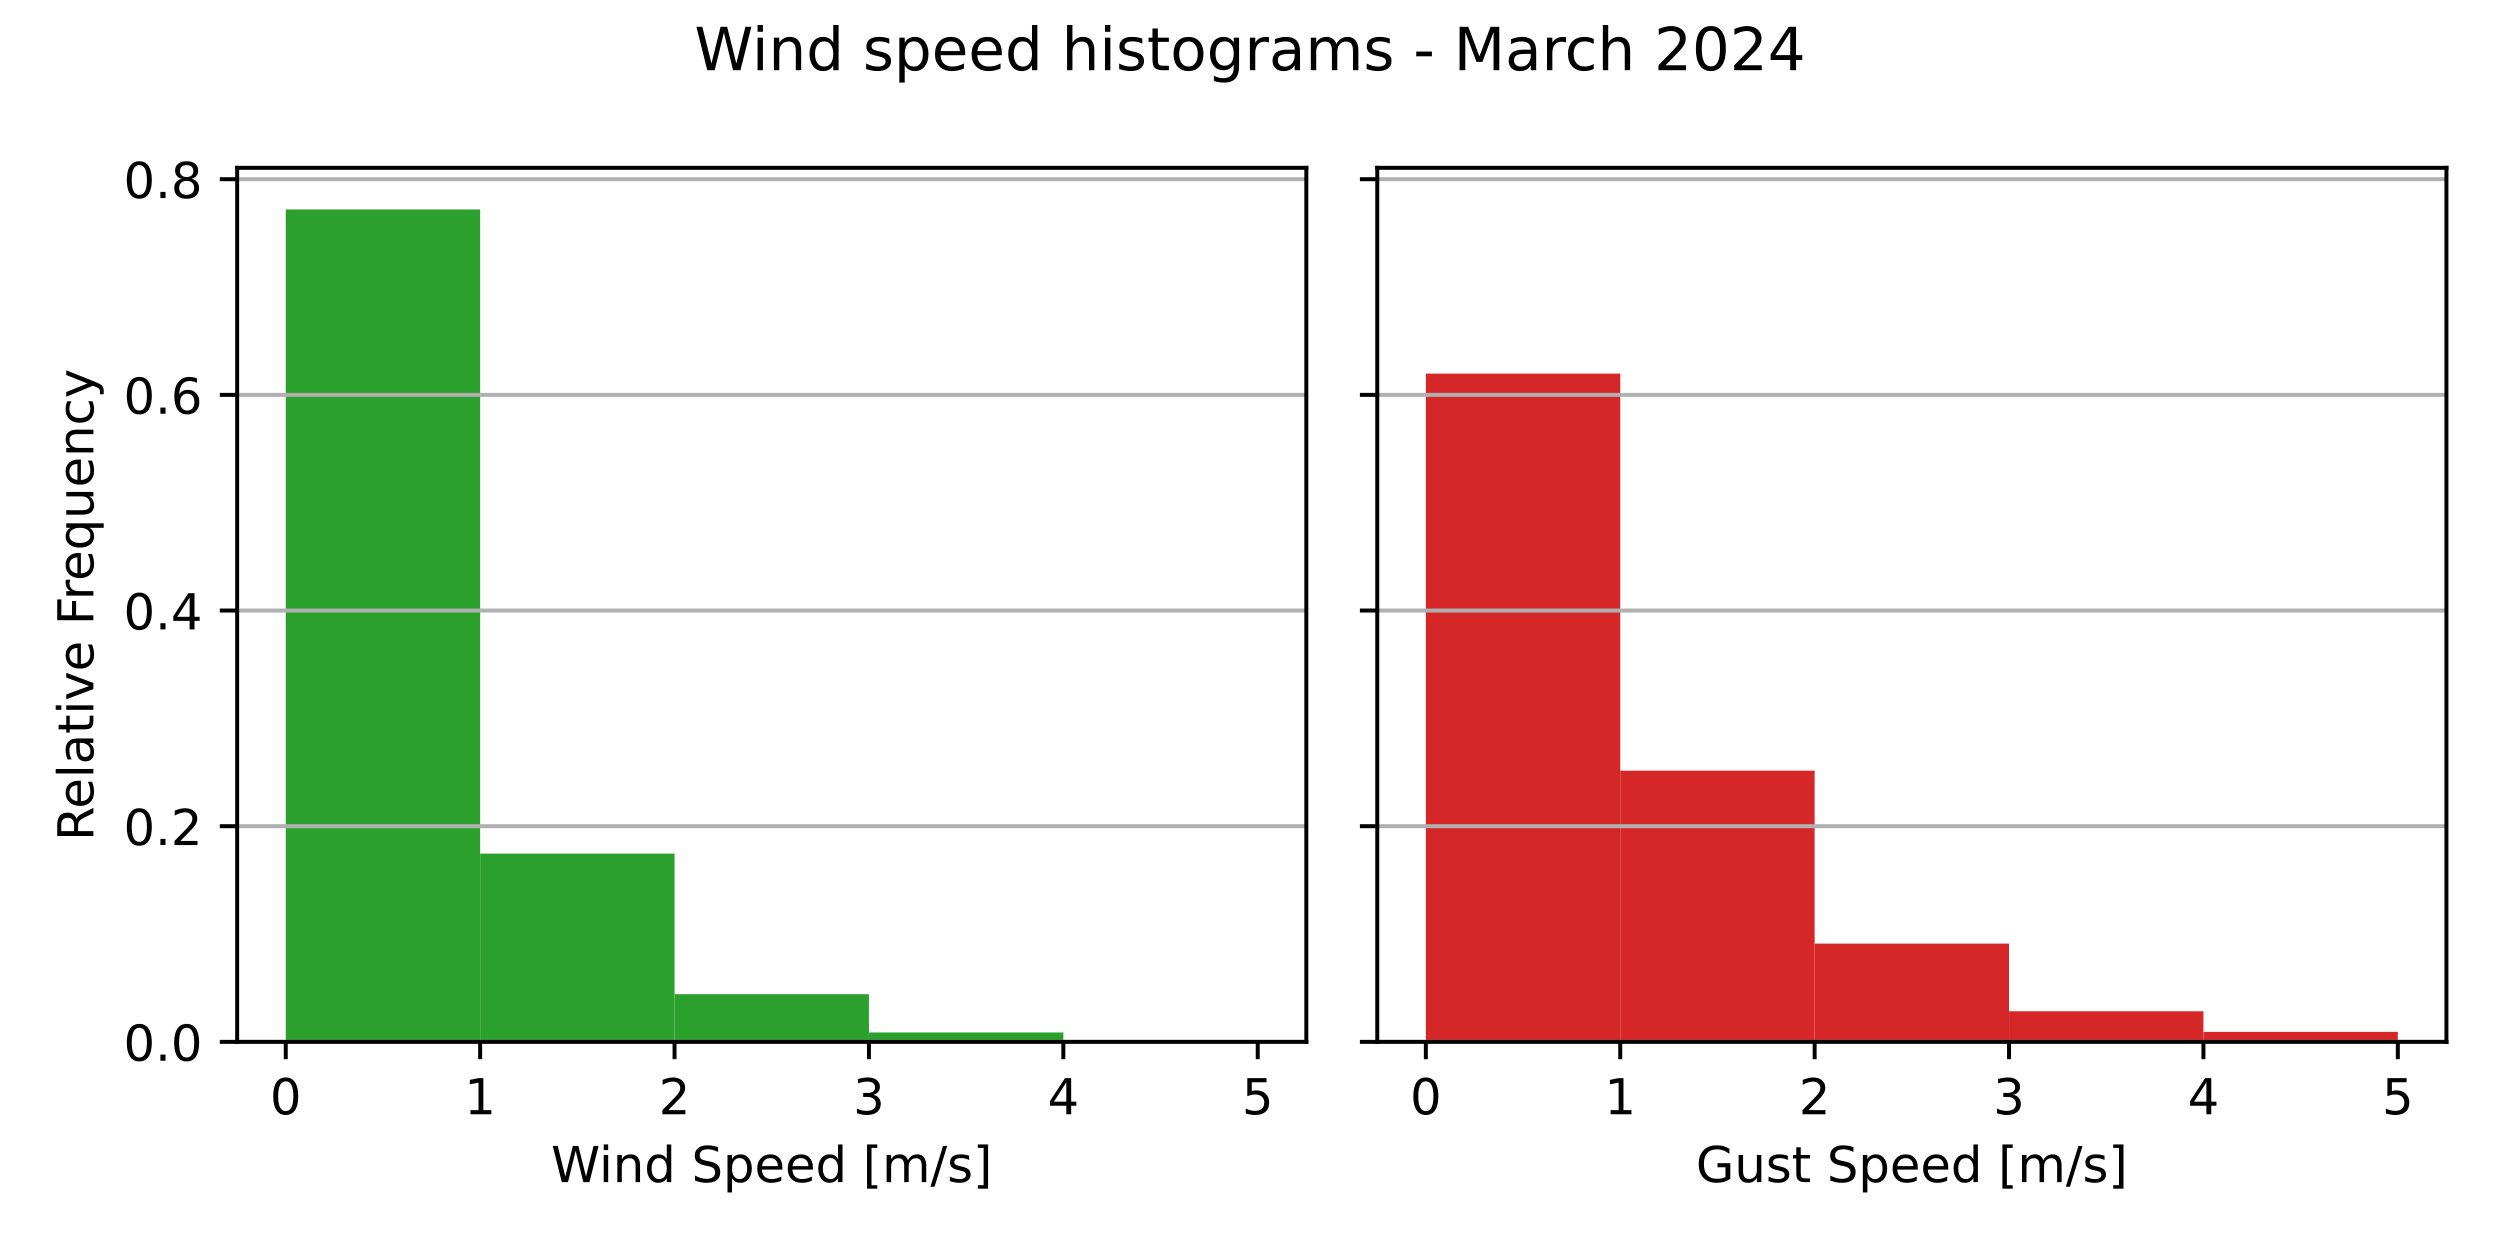
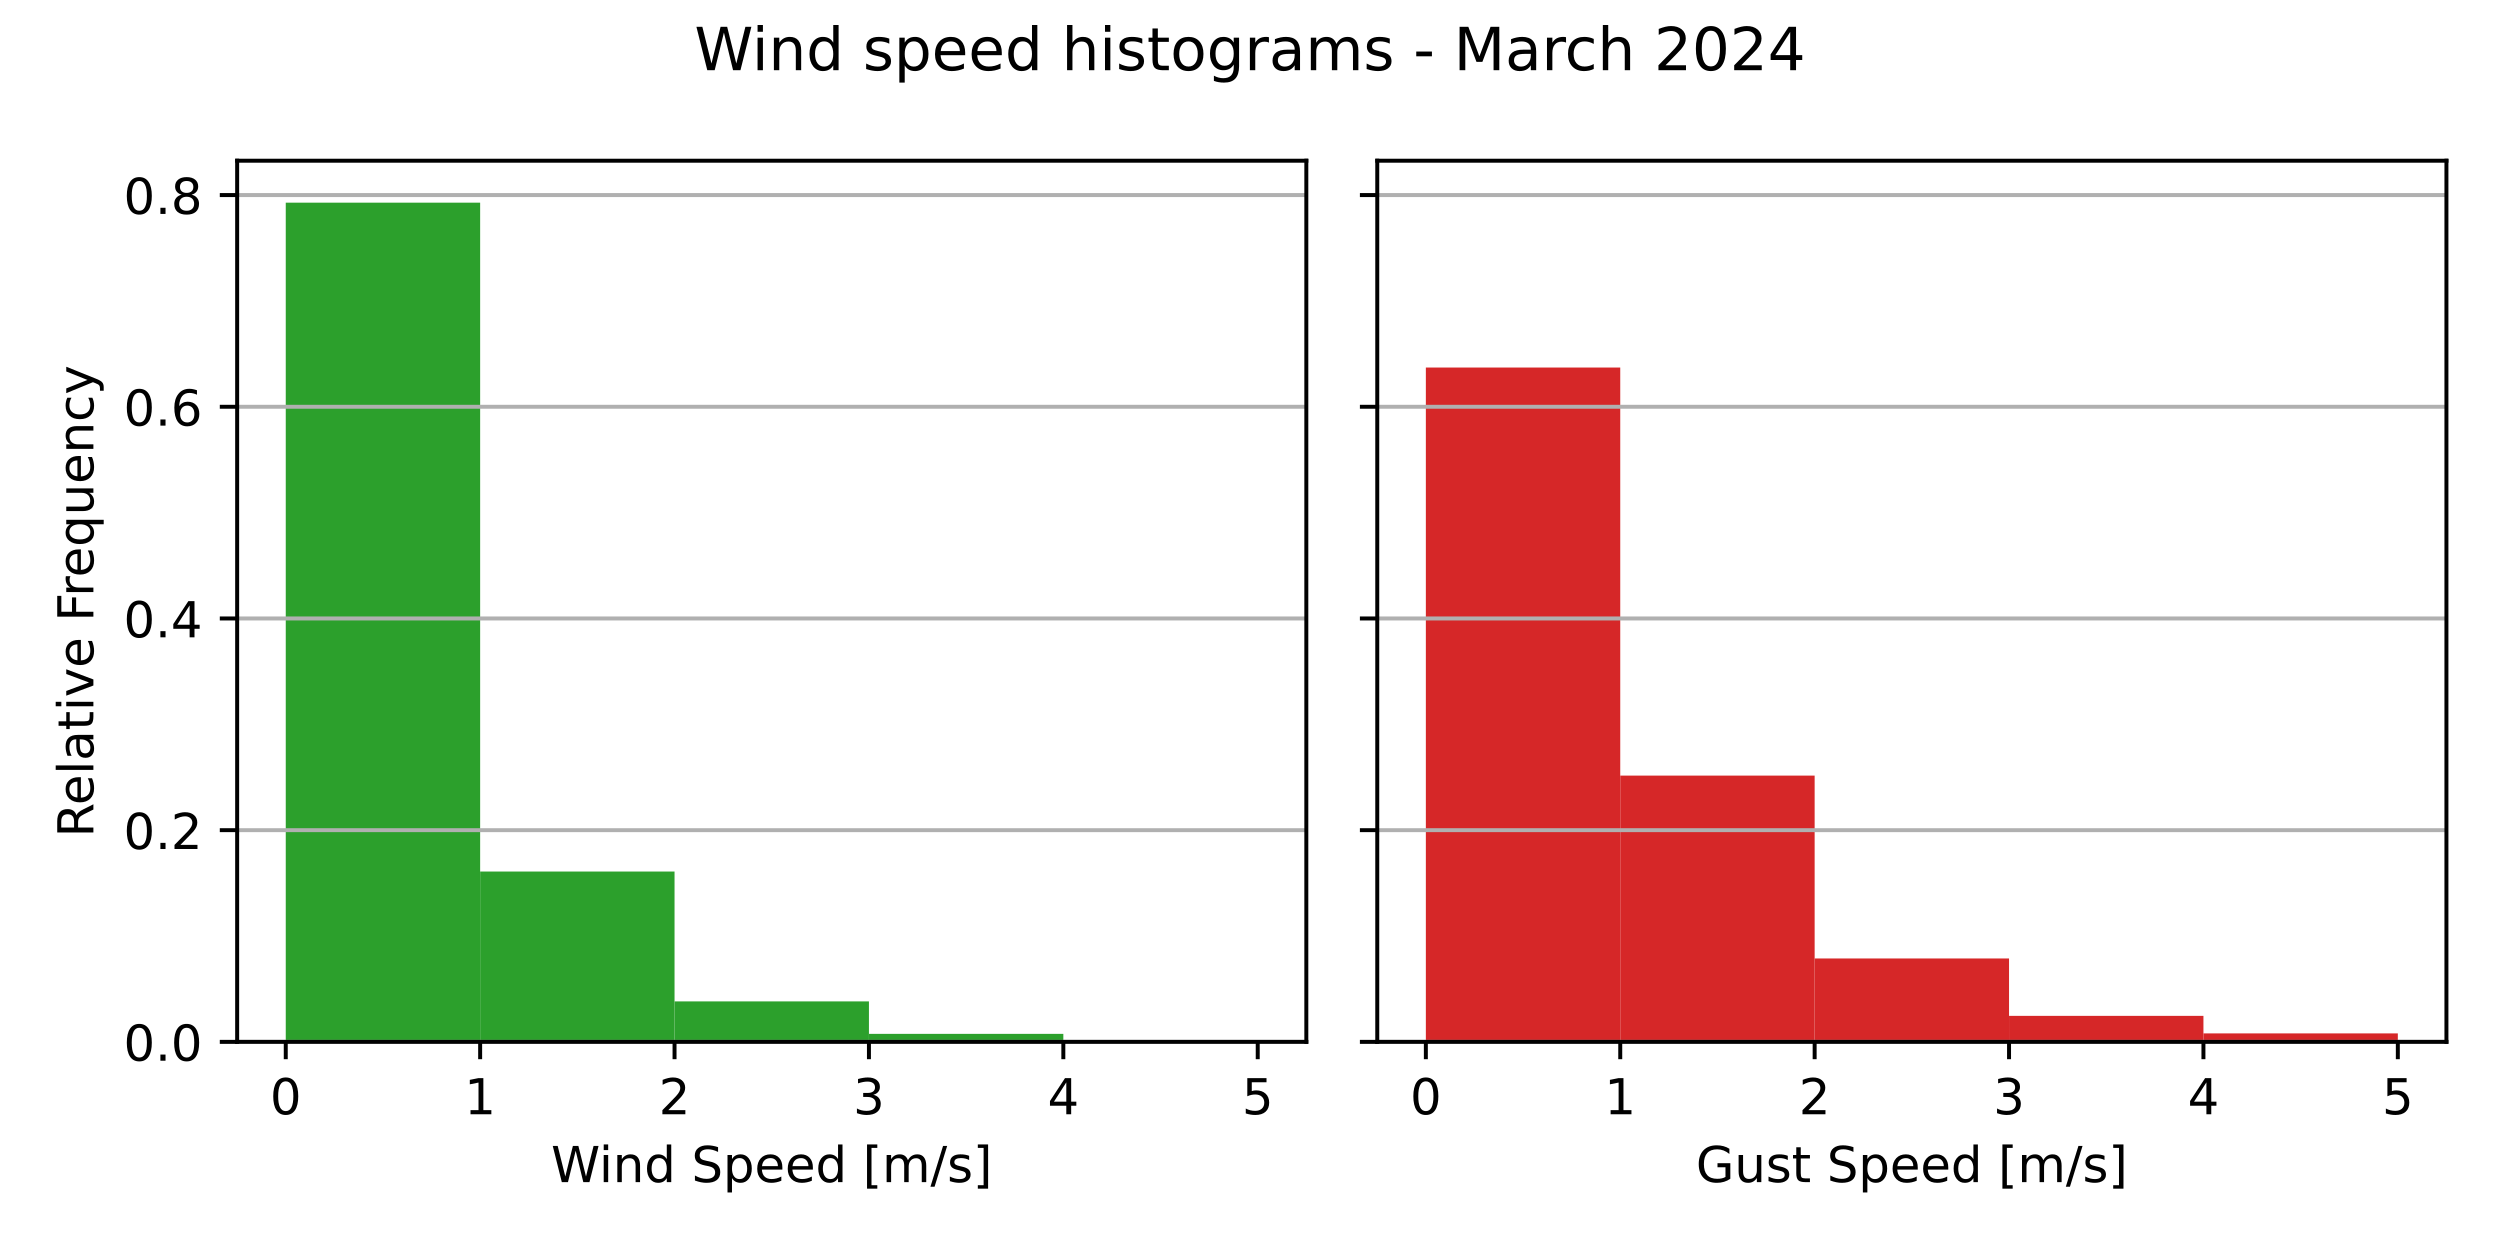
<svg xmlns="http://www.w3.org/2000/svg" xmlns:xlink="http://www.w3.org/1999/xlink" width="504pt" height="252pt" viewBox="0 0 504 252" version="1.1">
  <defs>
    <style type="text/css">*{stroke-linejoin: round; stroke-linecap: butt}</style>
  </defs>
  <g id="figure_1">
    <g id="patch_1">
      <path d="M 0 252  L 504 252  L 504 0  L 0 0  z " style="fill: #ffffff" />
    </g>
    <g id="axes_1">
      <g id="patch_2">
-         <path d="M 47.81 210.04  L 263.355 210.04  L 263.355 33.833  L 47.81 33.833  z " style="fill: #ffffff" />
+         <path d="M 47.81 210.04  L 263.355 210.04  L 263.355 32.4  L 47.81 32.4  z " style="fill: #ffffff" />
      </g>
      <g id="patch_3">
-         <path d="M 57.608 210.04  L 96.797 210.04  L 96.797 42.224  L 57.608 42.224  z " clip-path="url(#p9b25c48c52)" style="fill: #2ca02c" />
+         <path d="M 57.608 210.04  L 96.797 210.04  L 96.797 40.859  L 57.608 40.859  z " clip-path="url(#p15cf11d6fd)" style="fill: #2ca02c" />
      </g>
      <g id="patch_4">
-         <path d="M 96.797 210.04  L 135.988 210.04  L 135.988 172.089  L 96.797 172.089  z " clip-path="url(#p9b25c48c52)" style="fill: #2ca02c" />
+         <path d="M 96.797 210.04  L 135.988 210.04  L 135.988 175.7  L 96.797 175.7  z " clip-path="url(#p15cf11d6fd)" style="fill: #2ca02c" />
      </g>
      <g id="patch_5">
-         <path d="M 135.988 210.04  L 175.178 210.04  L 175.178 200.434  L 135.988 200.434  z " clip-path="url(#p9b25c48c52)" style="fill: #2ca02c" />
+         <path d="M 135.988 210.04  L 175.178 210.04  L 175.178 201.883  L 135.988 201.883  z " clip-path="url(#p15cf11d6fd)" style="fill: #2ca02c" />
      </g>
      <g id="patch_6">
-         <path d="M 175.178 210.04  L 214.368 210.04  L 214.368 208.142  L 175.178 208.142  z " clip-path="url(#p9b25c48c52)" style="fill: #2ca02c" />
+         <path d="M 175.178 210.04  L 214.368 210.04  L 214.368 208.429  L 175.178 208.429  z " clip-path="url(#p15cf11d6fd)" style="fill: #2ca02c" />
      </g>
      <g id="patch_7">
-         <path d="M 214.368 210.04  L 253.558 210.04  L 253.558 209.921  L 214.368 209.921  z " clip-path="url(#p9b25c48c52)" style="fill: #2ca02c" />
+         <path d="M 214.368 210.04  L 253.558 210.04  L 253.558 209.939  L 214.368 209.939  z " clip-path="url(#p15cf11d6fd)" style="fill: #2ca02c" />
      </g>
      <g id="matplotlib.axis_1">
        <g id="xtick_1">
          <g id="line2d_1">
            <defs>
-               <path id="mde0e1aedd9" d="M 0 0  L 0 3.5  " style="stroke: #000000; stroke-width: 0.8" />
+               <path id="m57343bb9f1" d="M 0 0  L 0 3.5  " style="stroke: #000000; stroke-width: 0.8" />
            </defs>
            <g>
-               <use xlink:href="#mde0e1aedd9" x="57.608" y="210.04" style="stroke: #000000; stroke-width: 0.8" />
+               <use xlink:href="#m57343bb9f1" x="57.608" y="210.04" style="stroke: #000000; stroke-width: 0.8" />
            </g>
          </g>
          <g id="text_1">
            <g transform="translate(54.42625 224.6384) scale(0.1 -0.1)">
              <defs>
                <path id="DejaVuSans-30" d="M 2034 4250  Q 1547 4250 1301 3770  Q 1056 3291 1056 2328  Q 1056 1369 1301 889  Q 1547 409 2034 409  Q 2525 409 2770 889  Q 3016 1369 3016 2328  Q 3016 3291 2770 3770  Q 2525 4250 2034 4250  z M 2034 4750  Q 2819 4750 3233 4129  Q 3647 3509 3647 2328  Q 3647 1150 3233 529  Q 2819 -91 2034 -91  Q 1250 -91 836 529  Q 422 1150 422 2328  Q 422 3509 836 4129  Q 1250 4750 2034 4750  z " transform="scale(0.015625)" />
              </defs>
              <use xlink:href="#DejaVuSans-30" />
            </g>
          </g>
        </g>
        <g id="xtick_2">
          <g id="line2d_2">
            <g>
-               <use xlink:href="#mde0e1aedd9" x="96.797" y="210.04" style="stroke: #000000; stroke-width: 0.8" />
+               <use xlink:href="#m57343bb9f1" x="96.797" y="210.04" style="stroke: #000000; stroke-width: 0.8" />
            </g>
          </g>
          <g id="text_2">
            <g transform="translate(93.61625 224.6384) scale(0.1 -0.1)">
              <defs>
                <path id="DejaVuSans-31" d="M 794 531  L 1825 531  L 1825 4091  L 703 3866  L 703 4441  L 1819 4666  L 2450 4666  L 2450 531  L 3481 531  L 3481 0  L 794 0  L 794 531  z " transform="scale(0.015625)" />
              </defs>
              <use xlink:href="#DejaVuSans-31" />
            </g>
          </g>
        </g>
        <g id="xtick_3">
          <g id="line2d_3">
            <g>
-               <use xlink:href="#mde0e1aedd9" x="135.988" y="210.04" style="stroke: #000000; stroke-width: 0.8" />
+               <use xlink:href="#m57343bb9f1" x="135.988" y="210.04" style="stroke: #000000; stroke-width: 0.8" />
            </g>
          </g>
          <g id="text_3">
            <g transform="translate(132.8063 224.6384) scale(0.1 -0.1)">
              <defs>
                <path id="DejaVuSans-32" d="M 1228 531  L 3431 531  L 3431 0  L 469 0  L 469 531  Q 828 903 1448 1529  Q 2069 2156 2228 2338  Q 2531 2678 2651 2914  Q 2772 3150 2772 3378  Q 2772 3750 2511 3984  Q 2250 4219 1831 4219  Q 1534 4219 1204 4116  Q 875 4013 500 3803  L 500 4441  Q 881 4594 1212 4672  Q 1544 4750 1819 4750  Q 2544 4750 2975 4387  Q 3406 4025 3406 3419  Q 3406 3131 3298 2873  Q 3191 2616 2906 2266  Q 2828 2175 2409 1742  Q 1991 1309 1228 531  z " transform="scale(0.015625)" />
              </defs>
              <use xlink:href="#DejaVuSans-32" />
            </g>
          </g>
        </g>
        <g id="xtick_4">
          <g id="line2d_4">
            <g>
-               <use xlink:href="#mde0e1aedd9" x="175.178" y="210.04" style="stroke: #000000; stroke-width: 0.8" />
+               <use xlink:href="#m57343bb9f1" x="175.178" y="210.04" style="stroke: #000000; stroke-width: 0.8" />
            </g>
          </g>
          <g id="text_4">
            <g transform="translate(171.9963 224.6384) scale(0.1 -0.1)">
              <defs>
                <path id="DejaVuSans-33" d="M 2597 2516  Q 3050 2419 3304 2112  Q 3559 1806 3559 1356  Q 3559 666 3084 287  Q 2609 -91 1734 -91  Q 1441 -91 1130 -33  Q 819 25 488 141  L 488 750  Q 750 597 1062 519  Q 1375 441 1716 441  Q 2309 441 2620 675  Q 2931 909 2931 1356  Q 2931 1769 2642 2001  Q 2353 2234 1838 2234  L 1294 2234  L 1294 2753  L 1863 2753  Q 2328 2753 2575 2939  Q 2822 3125 2822 3475  Q 2822 3834 2567 4026  Q 2313 4219 1838 4219  Q 1578 4219 1281 4162  Q 984 4106 628 3988  L 628 4550  Q 988 4650 1302 4700  Q 1616 4750 1894 4750  Q 2613 4750 3031 4423  Q 3450 4097 3450 3541  Q 3450 3153 3228 2886  Q 3006 2619 2597 2516  z " transform="scale(0.015625)" />
              </defs>
              <use xlink:href="#DejaVuSans-33" />
            </g>
          </g>
        </g>
        <g id="xtick_5">
          <g id="line2d_5">
            <g>
-               <use xlink:href="#mde0e1aedd9" x="214.368" y="210.04" style="stroke: #000000; stroke-width: 0.8" />
+               <use xlink:href="#m57343bb9f1" x="214.368" y="210.04" style="stroke: #000000; stroke-width: 0.8" />
            </g>
          </g>
          <g id="text_5">
            <g transform="translate(211.1863 224.6384) scale(0.1 -0.1)">
              <defs>
                <path id="DejaVuSans-34" d="M 2419 4116  L 825 1625  L 2419 1625  L 2419 4116  z M 2253 4666  L 3047 4666  L 3047 1625  L 3713 1625  L 3713 1100  L 3047 1100  L 3047 0  L 2419 0  L 2419 1100  L 313 1100  L 313 1709  L 2253 4666  z " transform="scale(0.015625)" />
              </defs>
              <use xlink:href="#DejaVuSans-34" />
            </g>
          </g>
        </g>
        <g id="xtick_6">
          <g id="line2d_6">
            <g>
-               <use xlink:href="#mde0e1aedd9" x="253.558" y="210.04" style="stroke: #000000; stroke-width: 0.8" />
+               <use xlink:href="#m57343bb9f1" x="253.558" y="210.04" style="stroke: #000000; stroke-width: 0.8" />
            </g>
          </g>
          <g id="text_6">
            <g transform="translate(250.3762 224.6384) scale(0.1 -0.1)">
              <defs>
                <path id="DejaVuSans-35" d="M 691 4666  L 3169 4666  L 3169 4134  L 1269 4134  L 1269 2991  Q 1406 3038 1543 3061  Q 1681 3084 1819 3084  Q 2600 3084 3056 2656  Q 3513 2228 3513 1497  Q 3513 744 3044 326  Q 2575 -91 1722 -91  Q 1428 -91 1123 -41  Q 819 9 494 109  L 494 744  Q 775 591 1075 516  Q 1375 441 1709 441  Q 2250 441 2565 725  Q 2881 1009 2881 1497  Q 2881 1984 2565 2268  Q 2250 2553 1709 2553  Q 1456 2553 1204 2497  Q 953 2441 691 2322  L 691 4666  z " transform="scale(0.015625)" />
              </defs>
              <use xlink:href="#DejaVuSans-35" />
            </g>
          </g>
        </g>
        <g id="text_7">
          <g transform="translate(111.1044 238.3166) scale(0.1 -0.1)">
            <defs>
              <path id="DejaVuSans-57" d="M 213 4666  L 850 4666  L 1831 722  L 2809 4666  L 3519 4666  L 4500 722  L 5478 4666  L 6119 4666  L 4947 0  L 4153 0  L 3169 4050  L 2175 0  L 1381 0  L 213 4666  z " transform="scale(0.015625)" />
              <path id="DejaVuSans-69" d="M 603 3500  L 1178 3500  L 1178 0  L 603 0  L 603 3500  z M 603 4863  L 1178 4863  L 1178 4134  L 603 4134  L 603 4863  z " transform="scale(0.015625)" />
              <path id="DejaVuSans-6e" d="M 3513 2113  L 3513 0  L 2938 0  L 2938 2094  Q 2938 2591 2744 2837  Q 2550 3084 2163 3084  Q 1697 3084 1428 2787  Q 1159 2491 1159 1978  L 1159 0  L 581 0  L 581 3500  L 1159 3500  L 1159 2956  Q 1366 3272 1645 3428  Q 1925 3584 2291 3584  Q 2894 3584 3203 3211  Q 3513 2838 3513 2113  z " transform="scale(0.015625)" />
              <path id="DejaVuSans-64" d="M 2906 2969  L 2906 4863  L 3481 4863  L 3481 0  L 2906 0  L 2906 525  Q 2725 213 2448 61  Q 2172 -91 1784 -91  Q 1150 -91 751 415  Q 353 922 353 1747  Q 353 2572 751 3078  Q 1150 3584 1784 3584  Q 2172 3584 2448 3432  Q 2725 3281 2906 2969  z M 947 1747  Q 947 1113 1208 752  Q 1469 391 1925 391  Q 2381 391 2643 752  Q 2906 1113 2906 1747  Q 2906 2381 2643 2742  Q 2381 3103 1925 3103  Q 1469 3103 1208 2742  Q 947 2381 947 1747  z " transform="scale(0.015625)" />
              <path id="DejaVuSans-20" transform="scale(0.015625)" />
              <path id="DejaVuSans-53" d="M 3425 4513  L 3425 3897  Q 3066 4069 2747 4153  Q 2428 4238 2131 4238  Q 1616 4238 1336 4038  Q 1056 3838 1056 3469  Q 1056 3159 1242 3001  Q 1428 2844 1947 2747  L 2328 2669  Q 3034 2534 3370 2195  Q 3706 1856 3706 1288  Q 3706 609 3251 259  Q 2797 -91 1919 -91  Q 1588 -91 1214 -16  Q 841 59 441 206  L 441 856  Q 825 641 1194 531  Q 1563 422 1919 422  Q 2459 422 2753 634  Q 3047 847 3047 1241  Q 3047 1584 2836 1778  Q 2625 1972 2144 2069  L 1759 2144  Q 1053 2284 737 2584  Q 422 2884 422 3419  Q 422 4038 858 4394  Q 1294 4750 2059 4750  Q 2388 4750 2728 4690  Q 3069 4631 3425 4513  z " transform="scale(0.015625)" />
              <path id="DejaVuSans-70" d="M 1159 525  L 1159 -1331  L 581 -1331  L 581 3500  L 1159 3500  L 1159 2969  Q 1341 3281 1617 3432  Q 1894 3584 2278 3584  Q 2916 3584 3314 3078  Q 3713 2572 3713 1747  Q 3713 922 3314 415  Q 2916 -91 2278 -91  Q 1894 -91 1617 61  Q 1341 213 1159 525  z M 3116 1747  Q 3116 2381 2855 2742  Q 2594 3103 2138 3103  Q 1681 3103 1420 2742  Q 1159 2381 1159 1747  Q 1159 1113 1420 752  Q 1681 391 2138 391  Q 2594 391 2855 752  Q 3116 1113 3116 1747  z " transform="scale(0.015625)" />
              <path id="DejaVuSans-65" d="M 3597 1894  L 3597 1613  L 953 1613  Q 991 1019 1311 708  Q 1631 397 2203 397  Q 2534 397 2845 478  Q 3156 559 3463 722  L 3463 178  Q 3153 47 2828 -22  Q 2503 -91 2169 -91  Q 1331 -91 842 396  Q 353 884 353 1716  Q 353 2575 817 3079  Q 1281 3584 2069 3584  Q 2775 3584 3186 3129  Q 3597 2675 3597 1894  z M 3022 2063  Q 3016 2534 2758 2815  Q 2500 3097 2075 3097  Q 1594 3097 1305 2825  Q 1016 2553 972 2059  L 3022 2063  z " transform="scale(0.015625)" />
              <path id="DejaVuSans-5b" d="M 550 4863  L 1875 4863  L 1875 4416  L 1125 4416  L 1125 -397  L 1875 -397  L 1875 -844  L 550 -844  L 550 4863  z " transform="scale(0.015625)" />
              <path id="DejaVuSans-6d" d="M 3328 2828  Q 3544 3216 3844 3400  Q 4144 3584 4550 3584  Q 5097 3584 5394 3201  Q 5691 2819 5691 2113  L 5691 0  L 5113 0  L 5113 2094  Q 5113 2597 4934 2840  Q 4756 3084 4391 3084  Q 3944 3084 3684 2787  Q 3425 2491 3425 1978  L 3425 0  L 2847 0  L 2847 2094  Q 2847 2600 2669 2842  Q 2491 3084 2119 3084  Q 1678 3084 1418 2786  Q 1159 2488 1159 1978  L 1159 0  L 581 0  L 581 3500  L 1159 3500  L 1159 2956  Q 1356 3278 1631 3431  Q 1906 3584 2284 3584  Q 2666 3584 2933 3390  Q 3200 3197 3328 2828  z " transform="scale(0.015625)" />
              <path id="DejaVuSans-2f" d="M 1625 4666  L 2156 4666  L 531 -594  L 0 -594  L 1625 4666  z " transform="scale(0.015625)" />
              <path id="DejaVuSans-73" d="M 2834 3397  L 2834 2853  Q 2591 2978 2328 3040  Q 2066 3103 1784 3103  Q 1356 3103 1142 2972  Q 928 2841 928 2578  Q 928 2378 1081 2264  Q 1234 2150 1697 2047  L 1894 2003  Q 2506 1872 2764 1633  Q 3022 1394 3022 966  Q 3022 478 2636 193  Q 2250 -91 1575 -91  Q 1294 -91 989 -36  Q 684 19 347 128  L 347 722  Q 666 556 975 473  Q 1284 391 1588 391  Q 1994 391 2212 530  Q 2431 669 2431 922  Q 2431 1156 2273 1281  Q 2116 1406 1581 1522  L 1381 1569  Q 847 1681 609 1914  Q 372 2147 372 2553  Q 372 3047 722 3315  Q 1072 3584 1716 3584  Q 2034 3584 2315 3537  Q 2597 3491 2834 3397  z " transform="scale(0.015625)" />
              <path id="DejaVuSans-5d" d="M 1947 4863  L 1947 -844  L 622 -844  L 622 -397  L 1369 -397  L 1369 4416  L 622 4416  L 622 4863  L 1947 4863  z " transform="scale(0.015625)" />
            </defs>
            <use xlink:href="#DejaVuSans-57" />
            <use xlink:href="#DejaVuSans-69" x="96.627" />
            <use xlink:href="#DejaVuSans-6e" x="124.41" />
            <use xlink:href="#DejaVuSans-64" x="187.789" />
            <use xlink:href="#DejaVuSans-20" x="251.266" />
            <use xlink:href="#DejaVuSans-53" x="283.053" />
            <use xlink:href="#DejaVuSans-70" x="346.529" />
            <use xlink:href="#DejaVuSans-65" x="410.006" />
            <use xlink:href="#DejaVuSans-65" x="471.529" />
            <use xlink:href="#DejaVuSans-64" x="533.053" />
            <use xlink:href="#DejaVuSans-20" x="596.529" />
            <use xlink:href="#DejaVuSans-5b" x="628.316" />
            <use xlink:href="#DejaVuSans-6d" x="667.33" />
            <use xlink:href="#DejaVuSans-2f" x="764.742" />
            <use xlink:href="#DejaVuSans-73" x="798.434" />
            <use xlink:href="#DejaVuSans-5d" x="850.533" />
          </g>
        </g>
      </g>
      <g id="matplotlib.axis_2">
        <g id="ytick_1">
          <g id="line2d_7">
-             <path d="M 47.81 210.04  L 263.355 210.04  " clip-path="url(#p9b25c48c52)" style="fill: none; stroke: #b0b0b0; stroke-width: 0.8; stroke-linecap: square" />
+             <path d="M 47.81 210.04  L 263.355 210.04  " clip-path="url(#p15cf11d6fd)" style="fill: none; stroke: #b0b0b0; stroke-width: 0.8; stroke-linecap: square" />
          </g>
          <g id="line2d_8">
            <defs>
-               <path id="m9087c49303" d="M 0 0  L -3.5 0  " style="stroke: #000000; stroke-width: 0.8" />
+               <path id="mb921e9fb7c" d="M 0 0  L -3.5 0  " style="stroke: #000000; stroke-width: 0.8" />
            </defs>
            <g>
-               <use xlink:href="#m9087c49303" x="47.81" y="210.04" style="stroke: #000000; stroke-width: 0.8" />
+               <use xlink:href="#mb921e9fb7c" x="47.81" y="210.04" style="stroke: #000000; stroke-width: 0.8" />
            </g>
          </g>
          <g id="text_8">
            <g transform="translate(24.90687 213.8392) scale(0.1 -0.1)">
              <defs>
                <path id="DejaVuSans-2e" d="M 684 794  L 1344 794  L 1344 0  L 684 0  L 684 794  z " transform="scale(0.015625)" />
              </defs>
              <use xlink:href="#DejaVuSans-30" />
              <use xlink:href="#DejaVuSans-2e" x="63.623" />
              <use xlink:href="#DejaVuSans-30" x="95.41" />
            </g>
          </g>
        </g>
        <g id="ytick_2">
          <g id="line2d_9">
-             <path d="M 47.81 166.562  L 263.355 166.562  " clip-path="url(#p9b25c48c52)" style="fill: none; stroke: #b0b0b0; stroke-width: 0.8; stroke-linecap: square" />
+             <path d="M 47.81 167.362  L 263.355 167.362  " clip-path="url(#p15cf11d6fd)" style="fill: none; stroke: #b0b0b0; stroke-width: 0.8; stroke-linecap: square" />
          </g>
          <g id="line2d_10">
            <g>
-               <use xlink:href="#m9087c49303" x="47.81" y="166.562" style="stroke: #000000; stroke-width: 0.8" />
+               <use xlink:href="#mb921e9fb7c" x="47.81" y="167.362" style="stroke: #000000; stroke-width: 0.8" />
            </g>
          </g>
          <g id="text_9">
-             <g transform="translate(24.90687 170.3612) scale(0.1 -0.1)">
+             <g transform="translate(24.90687 171.1613) scale(0.1 -0.1)">
              <use xlink:href="#DejaVuSans-30" />
              <use xlink:href="#DejaVuSans-2e" x="63.623" />
              <use xlink:href="#DejaVuSans-32" x="95.41" />
            </g>
          </g>
        </g>
        <g id="ytick_3">
          <g id="line2d_11">
-             <path d="M 47.81 123.084  L 263.355 123.084  " clip-path="url(#p9b25c48c52)" style="fill: none; stroke: #b0b0b0; stroke-width: 0.8; stroke-linecap: square" />
+             <path d="M 47.81 124.684  L 263.355 124.684  " clip-path="url(#p15cf11d6fd)" style="fill: none; stroke: #b0b0b0; stroke-width: 0.8; stroke-linecap: square" />
          </g>
          <g id="line2d_12">
            <g>
-               <use xlink:href="#m9087c49303" x="47.81" y="123.084" style="stroke: #000000; stroke-width: 0.8" />
+               <use xlink:href="#mb921e9fb7c" x="47.81" y="124.684" style="stroke: #000000; stroke-width: 0.8" />
            </g>
          </g>
          <g id="text_10">
-             <g transform="translate(24.90687 126.8831) scale(0.1 -0.1)">
+             <g transform="translate(24.90687 128.4834) scale(0.1 -0.1)">
              <use xlink:href="#DejaVuSans-30" />
              <use xlink:href="#DejaVuSans-2e" x="63.623" />
              <use xlink:href="#DejaVuSans-34" x="95.41" />
            </g>
          </g>
        </g>
        <g id="ytick_4">
          <g id="line2d_13">
-             <path d="M 47.81 79.606  L 263.355 79.606  " clip-path="url(#p9b25c48c52)" style="fill: none; stroke: #b0b0b0; stroke-width: 0.8; stroke-linecap: square" />
+             <path d="M 47.81 82.006  L 263.355 82.006  " clip-path="url(#p15cf11d6fd)" style="fill: none; stroke: #b0b0b0; stroke-width: 0.8; stroke-linecap: square" />
          </g>
          <g id="line2d_14">
            <g>
-               <use xlink:href="#m9087c49303" x="47.81" y="79.606" style="stroke: #000000; stroke-width: 0.8" />
+               <use xlink:href="#mb921e9fb7c" x="47.81" y="82.006" style="stroke: #000000; stroke-width: 0.8" />
            </g>
          </g>
          <g id="text_11">
-             <g transform="translate(24.90687 83.40503) scale(0.1 -0.1)">
+             <g transform="translate(24.90687 85.80549) scale(0.1 -0.1)">
              <defs>
                <path id="DejaVuSans-36" d="M 2113 2584  Q 1688 2584 1439 2293  Q 1191 2003 1191 1497  Q 1191 994 1439 701  Q 1688 409 2113 409  Q 2538 409 2786 701  Q 3034 994 3034 1497  Q 3034 2003 2786 2293  Q 2538 2584 2113 2584  z M 3366 4563  L 3366 3988  Q 3128 4100 2886 4159  Q 2644 4219 2406 4219  Q 1781 4219 1451 3797  Q 1122 3375 1075 2522  Q 1259 2794 1537 2939  Q 1816 3084 2150 3084  Q 2853 3084 3261 2657  Q 3669 2231 3669 1497  Q 3669 778 3244 343  Q 2819 -91 2113 -91  Q 1303 -91 875 529  Q 447 1150 447 2328  Q 447 3434 972 4092  Q 1497 4750 2381 4750  Q 2619 4750 2861 4703  Q 3103 4656 3366 4563  z " transform="scale(0.015625)" />
              </defs>
              <use xlink:href="#DejaVuSans-30" />
              <use xlink:href="#DejaVuSans-2e" x="63.623" />
              <use xlink:href="#DejaVuSans-36" x="95.41" />
            </g>
          </g>
        </g>
        <g id="ytick_5">
          <g id="line2d_15">
-             <path d="M 47.81 36.128  L 263.355 36.128  " clip-path="url(#p9b25c48c52)" style="fill: none; stroke: #b0b0b0; stroke-width: 0.8; stroke-linecap: square" />
+             <path d="M 47.81 39.328  L 263.355 39.328  " clip-path="url(#p15cf11d6fd)" style="fill: none; stroke: #b0b0b0; stroke-width: 0.8; stroke-linecap: square" />
          </g>
          <g id="line2d_16">
            <g>
-               <use xlink:href="#m9087c49303" x="47.81" y="36.128" style="stroke: #000000; stroke-width: 0.8" />
+               <use xlink:href="#mb921e9fb7c" x="47.81" y="39.328" style="stroke: #000000; stroke-width: 0.8" />
            </g>
          </g>
          <g id="text_12">
-             <g transform="translate(24.90687 39.92697) scale(0.1 -0.1)">
+             <g transform="translate(24.90687 43.12758) scale(0.1 -0.1)">
              <defs>
                <path id="DejaVuSans-38" d="M 2034 2216  Q 1584 2216 1326 1975  Q 1069 1734 1069 1313  Q 1069 891 1326 650  Q 1584 409 2034 409  Q 2484 409 2743 651  Q 3003 894 3003 1313  Q 3003 1734 2745 1975  Q 2488 2216 2034 2216  z M 1403 2484  Q 997 2584 770 2862  Q 544 3141 544 3541  Q 544 4100 942 4425  Q 1341 4750 2034 4750  Q 2731 4750 3128 4425  Q 3525 4100 3525 3541  Q 3525 3141 3298 2862  Q 3072 2584 2669 2484  Q 3125 2378 3379 2068  Q 3634 1759 3634 1313  Q 3634 634 3220 271  Q 2806 -91 2034 -91  Q 1263 -91 848 271  Q 434 634 434 1313  Q 434 1759 690 2068  Q 947 2378 1403 2484  z M 1172 3481  Q 1172 3119 1398 2916  Q 1625 2713 2034 2713  Q 2441 2713 2670 2916  Q 2900 3119 2900 3481  Q 2900 3844 2670 4047  Q 2441 4250 2034 4250  Q 1625 4250 1398 4047  Q 1172 3844 1172 3481  z " transform="scale(0.015625)" />
              </defs>
              <use xlink:href="#DejaVuSans-30" />
              <use xlink:href="#DejaVuSans-2e" x="63.623" />
              <use xlink:href="#DejaVuSans-38" x="95.41" />
            </g>
          </g>
        </g>
        <g id="text_13">
-           <g transform="translate(18.82719 169.5193) rotate(-90) scale(0.1 -0.1)">
+           <g transform="translate(18.82719 168.8028) rotate(-90) scale(0.1 -0.1)">
            <defs>
              <path id="DejaVuSans-52" d="M 2841 2188  Q 3044 2119 3236 1894  Q 3428 1669 3622 1275  L 4263 0  L 3584 0  L 2988 1197  Q 2756 1666 2539 1819  Q 2322 1972 1947 1972  L 1259 1972  L 1259 0  L 628 0  L 628 4666  L 2053 4666  Q 2853 4666 3247 4331  Q 3641 3997 3641 3322  Q 3641 2881 3436 2590  Q 3231 2300 2841 2188  z M 1259 4147  L 1259 2491  L 2053 2491  Q 2509 2491 2742 2702  Q 2975 2913 2975 3322  Q 2975 3731 2742 3939  Q 2509 4147 2053 4147  L 1259 4147  z " transform="scale(0.015625)" />
              <path id="DejaVuSans-6c" d="M 603 4863  L 1178 4863  L 1178 0  L 603 0  L 603 4863  z " transform="scale(0.015625)" />
              <path id="DejaVuSans-61" d="M 2194 1759  Q 1497 1759 1228 1600  Q 959 1441 959 1056  Q 959 750 1161 570  Q 1363 391 1709 391  Q 2188 391 2477 730  Q 2766 1069 2766 1631  L 2766 1759  L 2194 1759  z M 3341 1997  L 3341 0  L 2766 0  L 2766 531  Q 2569 213 2275 61  Q 1981 -91 1556 -91  Q 1019 -91 701 211  Q 384 513 384 1019  Q 384 1609 779 1909  Q 1175 2209 1959 2209  L 2766 2209  L 2766 2266  Q 2766 2663 2505 2880  Q 2244 3097 1772 3097  Q 1472 3097 1187 3025  Q 903 2953 641 2809  L 641 3341  Q 956 3463 1253 3523  Q 1550 3584 1831 3584  Q 2591 3584 2966 3190  Q 3341 2797 3341 1997  z " transform="scale(0.015625)" />
              <path id="DejaVuSans-74" d="M 1172 4494  L 1172 3500  L 2356 3500  L 2356 3053  L 1172 3053  L 1172 1153  Q 1172 725 1289 603  Q 1406 481 1766 481  L 2356 481  L 2356 0  L 1766 0  Q 1100 0 847 248  Q 594 497 594 1153  L 594 3053  L 172 3053  L 172 3500  L 594 3500  L 594 4494  L 1172 4494  z " transform="scale(0.015625)" />
              <path id="DejaVuSans-76" d="M 191 3500  L 800 3500  L 1894 563  L 2988 3500  L 3597 3500  L 2284 0  L 1503 0  L 191 3500  z " transform="scale(0.015625)" />
              <path id="DejaVuSans-46" d="M 628 4666  L 3309 4666  L 3309 4134  L 1259 4134  L 1259 2759  L 3109 2759  L 3109 2228  L 1259 2228  L 1259 0  L 628 0  L 628 4666  z " transform="scale(0.015625)" />
              <path id="DejaVuSans-72" d="M 2631 2963  Q 2534 3019 2420 3045  Q 2306 3072 2169 3072  Q 1681 3072 1420 2755  Q 1159 2438 1159 1844  L 1159 0  L 581 0  L 581 3500  L 1159 3500  L 1159 2956  Q 1341 3275 1631 3429  Q 1922 3584 2338 3584  Q 2397 3584 2469 3576  Q 2541 3569 2628 3553  L 2631 2963  z " transform="scale(0.015625)" />
              <path id="DejaVuSans-71" d="M 947 1747  Q 947 1113 1208 752  Q 1469 391 1925 391  Q 2381 391 2643 752  Q 2906 1113 2906 1747  Q 2906 2381 2643 2742  Q 2381 3103 1925 3103  Q 1469 3103 1208 2742  Q 947 2381 947 1747  z M 2906 525  Q 2725 213 2448 61  Q 2172 -91 1784 -91  Q 1150 -91 751 415  Q 353 922 353 1747  Q 353 2572 751 3078  Q 1150 3584 1784 3584  Q 2172 3584 2448 3432  Q 2725 3281 2906 2969  L 2906 3500  L 3481 3500  L 3481 -1331  L 2906 -1331  L 2906 525  z " transform="scale(0.015625)" />
              <path id="DejaVuSans-75" d="M 544 1381  L 544 3500  L 1119 3500  L 1119 1403  Q 1119 906 1312 657  Q 1506 409 1894 409  Q 2359 409 2629 706  Q 2900 1003 2900 1516  L 2900 3500  L 3475 3500  L 3475 0  L 2900 0  L 2900 538  Q 2691 219 2414 64  Q 2138 -91 1772 -91  Q 1169 -91 856 284  Q 544 659 544 1381  z M 1991 3584  L 1991 3584  z " transform="scale(0.015625)" />
              <path id="DejaVuSans-63" d="M 3122 3366  L 3122 2828  Q 2878 2963 2633 3030  Q 2388 3097 2138 3097  Q 1578 3097 1268 2742  Q 959 2388 959 1747  Q 959 1106 1268 751  Q 1578 397 2138 397  Q 2388 397 2633 464  Q 2878 531 3122 666  L 3122 134  Q 2881 22 2623 -34  Q 2366 -91 2075 -91  Q 1284 -91 818 406  Q 353 903 353 1747  Q 353 2603 823 3093  Q 1294 3584 2113 3584  Q 2378 3584 2631 3529  Q 2884 3475 3122 3366  z " transform="scale(0.015625)" />
              <path id="DejaVuSans-79" d="M 2059 -325  Q 1816 -950 1584 -1140  Q 1353 -1331 966 -1331  L 506 -1331  L 506 -850  L 844 -850  Q 1081 -850 1212 -737  Q 1344 -625 1503 -206  L 1606 56  L 191 3500  L 800 3500  L 1894 763  L 2988 3500  L 3597 3500  L 2059 -325  z " transform="scale(0.015625)" />
            </defs>
            <use xlink:href="#DejaVuSans-52" />
            <use xlink:href="#DejaVuSans-65" x="64.982" />
            <use xlink:href="#DejaVuSans-6c" x="126.506" />
            <use xlink:href="#DejaVuSans-61" x="154.289" />
            <use xlink:href="#DejaVuSans-74" x="215.568" />
            <use xlink:href="#DejaVuSans-69" x="254.777" />
            <use xlink:href="#DejaVuSans-76" x="282.561" />
            <use xlink:href="#DejaVuSans-65" x="341.74" />
            <use xlink:href="#DejaVuSans-20" x="403.264" />
            <use xlink:href="#DejaVuSans-46" x="435.051" />
            <use xlink:href="#DejaVuSans-72" x="485.32" />
            <use xlink:href="#DejaVuSans-65" x="524.184" />
            <use xlink:href="#DejaVuSans-71" x="585.707" />
            <use xlink:href="#DejaVuSans-75" x="649.184" />
            <use xlink:href="#DejaVuSans-65" x="712.562" />
            <use xlink:href="#DejaVuSans-6e" x="774.086" />
            <use xlink:href="#DejaVuSans-63" x="837.465" />
            <use xlink:href="#DejaVuSans-79" x="892.445" />
          </g>
        </g>
      </g>
      <g id="patch_8">
-         <path d="M 47.81 210.04  L 47.81 33.833  " style="fill: none; stroke: #000000; stroke-width: 0.8; stroke-linejoin: miter; stroke-linecap: square" />
+         <path d="M 47.81 210.04  L 47.81 32.4  " style="fill: none; stroke: #000000; stroke-width: 0.8; stroke-linejoin: miter; stroke-linecap: square" />
      </g>
      <g id="patch_9">
-         <path d="M 263.355 210.04  L 263.355 33.833  " style="fill: none; stroke: #000000; stroke-width: 0.8; stroke-linejoin: miter; stroke-linecap: square" />
+         <path d="M 263.355 210.04  L 263.355 32.4  " style="fill: none; stroke: #000000; stroke-width: 0.8; stroke-linejoin: miter; stroke-linecap: square" />
      </g>
      <g id="patch_10">
        <path d="M 47.81 210.04  L 263.355 210.04  " style="fill: none; stroke: #000000; stroke-width: 0.8; stroke-linejoin: miter; stroke-linecap: square" />
      </g>
      <g id="patch_11">
-         <path d="M 47.81 33.833  L 263.355 33.833  " style="fill: none; stroke: #000000; stroke-width: 0.8; stroke-linejoin: miter; stroke-linecap: square" />
+         <path d="M 47.81 32.4  L 263.355 32.4  " style="fill: none; stroke: #000000; stroke-width: 0.8; stroke-linejoin: miter; stroke-linecap: square" />
      </g>
    </g>
    <g id="axes_2">
      <g id="patch_12">
-         <path d="M 277.655 210.04  L 493.2 210.04  L 493.2 33.833  L 277.655 33.833  z " style="fill: #ffffff" />
+         <path d="M 277.655 210.04  L 493.2 210.04  L 493.2 32.4  L 277.655 32.4  z " style="fill: #ffffff" />
      </g>
      <g id="patch_13">
-         <path d="M 287.452 210.04  L 326.642 210.04  L 326.642 75.313  L 287.452 75.313  z " clip-path="url(#pb76773c304)" style="fill: #d62728" />
+         <path d="M 287.452 210.04  L 326.642 210.04  L 326.642 74.091  L 287.452 74.091  z " clip-path="url(#p9e16c9b35a)" style="fill: #d62728" />
      </g>
      <g id="patch_14">
-         <path d="M 326.642 210.04  L 365.832 210.04  L 365.832 155.366  L 326.642 155.366  z " clip-path="url(#pb76773c304)" style="fill: #d62728" />
+         <path d="M 326.642 210.04  L 365.832 210.04  L 365.832 156.365  L 326.642 156.365  z " clip-path="url(#p9e16c9b35a)" style="fill: #d62728" />
      </g>
      <g id="patch_15">
-         <path d="M 365.832 210.04  L 405.022 210.04  L 405.022 190.234  L 365.832 190.234  z " clip-path="url(#pb76773c304)" style="fill: #d62728" />
+         <path d="M 365.832 210.04  L 405.022 210.04  L 405.022 193.223  L 365.832 193.223  z " clip-path="url(#p9e16c9b35a)" style="fill: #d62728" />
      </g>
      <g id="patch_16">
-         <path d="M 405.022 210.04  L 444.212 210.04  L 444.212 203.873  L 405.022 203.873  z " clip-path="url(#pb76773c304)" style="fill: #d62728" />
+         <path d="M 405.022 210.04  L 444.212 210.04  L 444.212 204.803  L 405.022 204.803  z " clip-path="url(#p9e16c9b35a)" style="fill: #d62728" />
      </g>
      <g id="patch_17">
-         <path d="M 444.212 210.04  L 483.402 210.04  L 483.402 208.024  L 444.212 208.024  z " clip-path="url(#pb76773c304)" style="fill: #d62728" />
+         <path d="M 444.212 210.04  L 483.402 210.04  L 483.402 208.328  L 444.212 208.328  z " clip-path="url(#p9e16c9b35a)" style="fill: #d62728" />
      </g>
      <g id="matplotlib.axis_3">
        <g id="xtick_7">
          <g id="line2d_17">
            <g>
-               <use xlink:href="#mde0e1aedd9" x="287.452" y="210.04" style="stroke: #000000; stroke-width: 0.8" />
+               <use xlink:href="#m57343bb9f1" x="287.452" y="210.04" style="stroke: #000000; stroke-width: 0.8" />
            </g>
          </g>
          <g id="text_14">
            <g transform="translate(284.2713 224.6384) scale(0.1 -0.1)">
              <use xlink:href="#DejaVuSans-30" />
            </g>
          </g>
        </g>
        <g id="xtick_8">
          <g id="line2d_18">
            <g>
-               <use xlink:href="#mde0e1aedd9" x="326.642" y="210.04" style="stroke: #000000; stroke-width: 0.8" />
+               <use xlink:href="#m57343bb9f1" x="326.642" y="210.04" style="stroke: #000000; stroke-width: 0.8" />
            </g>
          </g>
          <g id="text_15">
            <g transform="translate(323.4613 224.6384) scale(0.1 -0.1)">
              <use xlink:href="#DejaVuSans-31" />
            </g>
          </g>
        </g>
        <g id="xtick_9">
          <g id="line2d_19">
            <g>
-               <use xlink:href="#mde0e1aedd9" x="365.832" y="210.04" style="stroke: #000000; stroke-width: 0.8" />
+               <use xlink:href="#m57343bb9f1" x="365.832" y="210.04" style="stroke: #000000; stroke-width: 0.8" />
            </g>
          </g>
          <g id="text_16">
            <g transform="translate(362.6513 224.6384) scale(0.1 -0.1)">
              <use xlink:href="#DejaVuSans-32" />
            </g>
          </g>
        </g>
        <g id="xtick_10">
          <g id="line2d_20">
            <g>
-               <use xlink:href="#mde0e1aedd9" x="405.022" y="210.04" style="stroke: #000000; stroke-width: 0.8" />
+               <use xlink:href="#m57343bb9f1" x="405.022" y="210.04" style="stroke: #000000; stroke-width: 0.8" />
            </g>
          </g>
          <g id="text_17">
            <g transform="translate(401.8413 224.6384) scale(0.1 -0.1)">
              <use xlink:href="#DejaVuSans-33" />
            </g>
          </g>
        </g>
        <g id="xtick_11">
          <g id="line2d_21">
            <g>
-               <use xlink:href="#mde0e1aedd9" x="444.212" y="210.04" style="stroke: #000000; stroke-width: 0.8" />
+               <use xlink:href="#m57343bb9f1" x="444.212" y="210.04" style="stroke: #000000; stroke-width: 0.8" />
            </g>
          </g>
          <g id="text_18">
            <g transform="translate(441.0312 224.6384) scale(0.1 -0.1)">
              <use xlink:href="#DejaVuSans-34" />
            </g>
          </g>
        </g>
        <g id="xtick_12">
          <g id="line2d_22">
            <g>
-               <use xlink:href="#mde0e1aedd9" x="483.402" y="210.04" style="stroke: #000000; stroke-width: 0.8" />
+               <use xlink:href="#m57343bb9f1" x="483.402" y="210.04" style="stroke: #000000; stroke-width: 0.8" />
            </g>
          </g>
          <g id="text_19">
            <g transform="translate(480.2212 224.6384) scale(0.1 -0.1)">
              <use xlink:href="#DejaVuSans-35" />
            </g>
          </g>
        </g>
        <g id="text_20">
          <g transform="translate(341.9048 238.3166) scale(0.1 -0.1)">
            <defs>
              <path id="DejaVuSans-47" d="M 3809 666  L 3809 1919  L 2778 1919  L 2778 2438  L 4434 2438  L 4434 434  Q 4069 175 3628 42  Q 3188 -91 2688 -91  Q 1594 -91 976 548  Q 359 1188 359 2328  Q 359 3472 976 4111  Q 1594 4750 2688 4750  Q 3144 4750 3555 4637  Q 3966 4525 4313 4306  L 4313 3634  Q 3963 3931 3569 4081  Q 3175 4231 2741 4231  Q 1884 4231 1454 3753  Q 1025 3275 1025 2328  Q 1025 1384 1454 906  Q 1884 428 2741 428  Q 3075 428 3337 486  Q 3600 544 3809 666  z " transform="scale(0.015625)" />
            </defs>
            <use xlink:href="#DejaVuSans-47" />
            <use xlink:href="#DejaVuSans-75" x="77.49" />
            <use xlink:href="#DejaVuSans-73" x="140.869" />
            <use xlink:href="#DejaVuSans-74" x="192.969" />
            <use xlink:href="#DejaVuSans-20" x="232.178" />
            <use xlink:href="#DejaVuSans-53" x="263.965" />
            <use xlink:href="#DejaVuSans-70" x="327.441" />
            <use xlink:href="#DejaVuSans-65" x="390.918" />
            <use xlink:href="#DejaVuSans-65" x="452.441" />
            <use xlink:href="#DejaVuSans-64" x="513.965" />
            <use xlink:href="#DejaVuSans-20" x="577.441" />
            <use xlink:href="#DejaVuSans-5b" x="609.229" />
            <use xlink:href="#DejaVuSans-6d" x="648.242" />
            <use xlink:href="#DejaVuSans-2f" x="745.654" />
            <use xlink:href="#DejaVuSans-73" x="779.346" />
            <use xlink:href="#DejaVuSans-5d" x="831.445" />
          </g>
        </g>
      </g>
      <g id="matplotlib.axis_4">
        <g id="ytick_6">
          <g id="line2d_23">
-             <path d="M 277.655 210.04  L 493.2 210.04  " clip-path="url(#pb76773c304)" style="fill: none; stroke: #b0b0b0; stroke-width: 0.8; stroke-linecap: square" />
+             <path d="M 277.655 210.04  L 493.2 210.04  " clip-path="url(#p9e16c9b35a)" style="fill: none; stroke: #b0b0b0; stroke-width: 0.8; stroke-linecap: square" />
          </g>
          <g id="line2d_24">
            <g>
-               <use xlink:href="#m9087c49303" x="277.655" y="210.04" style="stroke: #000000; stroke-width: 0.8" />
+               <use xlink:href="#mb921e9fb7c" x="277.655" y="210.04" style="stroke: #000000; stroke-width: 0.8" />
            </g>
          </g>
        </g>
        <g id="ytick_7">
          <g id="line2d_25">
-             <path d="M 277.655 166.562  L 493.2 166.562  " clip-path="url(#pb76773c304)" style="fill: none; stroke: #b0b0b0; stroke-width: 0.8; stroke-linecap: square" />
+             <path d="M 277.655 167.362  L 493.2 167.362  " clip-path="url(#p9e16c9b35a)" style="fill: none; stroke: #b0b0b0; stroke-width: 0.8; stroke-linecap: square" />
          </g>
          <g id="line2d_26">
            <g>
-               <use xlink:href="#m9087c49303" x="277.655" y="166.562" style="stroke: #000000; stroke-width: 0.8" />
+               <use xlink:href="#mb921e9fb7c" x="277.655" y="167.362" style="stroke: #000000; stroke-width: 0.8" />
            </g>
          </g>
        </g>
        <g id="ytick_8">
          <g id="line2d_27">
-             <path d="M 277.655 123.084  L 493.2 123.084  " clip-path="url(#pb76773c304)" style="fill: none; stroke: #b0b0b0; stroke-width: 0.8; stroke-linecap: square" />
+             <path d="M 277.655 124.684  L 493.2 124.684  " clip-path="url(#p9e16c9b35a)" style="fill: none; stroke: #b0b0b0; stroke-width: 0.8; stroke-linecap: square" />
          </g>
          <g id="line2d_28">
            <g>
-               <use xlink:href="#m9087c49303" x="277.655" y="123.084" style="stroke: #000000; stroke-width: 0.8" />
+               <use xlink:href="#mb921e9fb7c" x="277.655" y="124.684" style="stroke: #000000; stroke-width: 0.8" />
            </g>
          </g>
        </g>
        <g id="ytick_9">
          <g id="line2d_29">
-             <path d="M 277.655 79.606  L 493.2 79.606  " clip-path="url(#pb76773c304)" style="fill: none; stroke: #b0b0b0; stroke-width: 0.8; stroke-linecap: square" />
+             <path d="M 277.655 82.006  L 493.2 82.006  " clip-path="url(#p9e16c9b35a)" style="fill: none; stroke: #b0b0b0; stroke-width: 0.8; stroke-linecap: square" />
          </g>
          <g id="line2d_30">
            <g>
-               <use xlink:href="#m9087c49303" x="277.655" y="79.606" style="stroke: #000000; stroke-width: 0.8" />
+               <use xlink:href="#mb921e9fb7c" x="277.655" y="82.006" style="stroke: #000000; stroke-width: 0.8" />
            </g>
          </g>
        </g>
        <g id="ytick_10">
          <g id="line2d_31">
-             <path d="M 277.655 36.128  L 493.2 36.128  " clip-path="url(#pb76773c304)" style="fill: none; stroke: #b0b0b0; stroke-width: 0.8; stroke-linecap: square" />
+             <path d="M 277.655 39.328  L 493.2 39.328  " clip-path="url(#p9e16c9b35a)" style="fill: none; stroke: #b0b0b0; stroke-width: 0.8; stroke-linecap: square" />
          </g>
          <g id="line2d_32">
            <g>
-               <use xlink:href="#m9087c49303" x="277.655" y="36.128" style="stroke: #000000; stroke-width: 0.8" />
+               <use xlink:href="#mb921e9fb7c" x="277.655" y="39.328" style="stroke: #000000; stroke-width: 0.8" />
            </g>
          </g>
        </g>
      </g>
      <g id="patch_18">
-         <path d="M 277.655 210.04  L 277.655 33.833  " style="fill: none; stroke: #000000; stroke-width: 0.8; stroke-linejoin: miter; stroke-linecap: square" />
+         <path d="M 277.655 210.04  L 277.655 32.4  " style="fill: none; stroke: #000000; stroke-width: 0.8; stroke-linejoin: miter; stroke-linecap: square" />
      </g>
      <g id="patch_19">
-         <path d="M 493.2 210.04  L 493.2 33.833  " style="fill: none; stroke: #000000; stroke-width: 0.8; stroke-linejoin: miter; stroke-linecap: square" />
+         <path d="M 493.2 210.04  L 493.2 32.4  " style="fill: none; stroke: #000000; stroke-width: 0.8; stroke-linejoin: miter; stroke-linecap: square" />
      </g>
      <g id="patch_20">
        <path d="M 277.655 210.04  L 493.2 210.04  " style="fill: none; stroke: #000000; stroke-width: 0.8; stroke-linejoin: miter; stroke-linecap: square" />
      </g>
      <g id="patch_21">
-         <path d="M 277.655 33.833  L 493.2 33.833  " style="fill: none; stroke: #000000; stroke-width: 0.8; stroke-linejoin: miter; stroke-linecap: square" />
+         <path d="M 277.655 32.4  L 493.2 32.4  " style="fill: none; stroke: #000000; stroke-width: 0.8; stroke-linejoin: miter; stroke-linecap: square" />
      </g>
    </g>
    <g id="text_21">
      <g transform="translate(139.9997 14.15813) scale(0.12 -0.12)">
        <defs>
          <path id="DejaVuSans-68" d="M 3513 2113  L 3513 0  L 2938 0  L 2938 2094  Q 2938 2591 2744 2837  Q 2550 3084 2163 3084  Q 1697 3084 1428 2787  Q 1159 2491 1159 1978  L 1159 0  L 581 0  L 581 4863  L 1159 4863  L 1159 2956  Q 1366 3272 1645 3428  Q 1925 3584 2291 3584  Q 2894 3584 3203 3211  Q 3513 2838 3513 2113  z " transform="scale(0.015625)" />
          <path id="DejaVuSans-6f" d="M 1959 3097  Q 1497 3097 1228 2736  Q 959 2375 959 1747  Q 959 1119 1226 758  Q 1494 397 1959 397  Q 2419 397 2687 759  Q 2956 1122 2956 1747  Q 2956 2369 2687 2733  Q 2419 3097 1959 3097  z M 1959 3584  Q 2709 3584 3137 3096  Q 3566 2609 3566 1747  Q 3566 888 3137 398  Q 2709 -91 1959 -91  Q 1206 -91 779 398  Q 353 888 353 1747  Q 353 2609 779 3096  Q 1206 3584 1959 3584  z " transform="scale(0.015625)" />
          <path id="DejaVuSans-67" d="M 2906 1791  Q 2906 2416 2648 2759  Q 2391 3103 1925 3103  Q 1463 3103 1205 2759  Q 947 2416 947 1791  Q 947 1169 1205 825  Q 1463 481 1925 481  Q 2391 481 2648 825  Q 2906 1169 2906 1791  z M 3481 434  Q 3481 -459 3084 -895  Q 2688 -1331 1869 -1331  Q 1566 -1331 1297 -1286  Q 1028 -1241 775 -1147  L 775 -588  Q 1028 -725 1275 -790  Q 1522 -856 1778 -856  Q 2344 -856 2625 -561  Q 2906 -266 2906 331  L 2906 616  Q 2728 306 2450 153  Q 2172 0 1784 0  Q 1141 0 747 490  Q 353 981 353 1791  Q 353 2603 747 3093  Q 1141 3584 1784 3584  Q 2172 3584 2450 3431  Q 2728 3278 2906 2969  L 2906 3500  L 3481 3500  L 3481 434  z " transform="scale(0.015625)" />
          <path id="DejaVuSans-2d" d="M 313 2009  L 1997 2009  L 1997 1497  L 313 1497  L 313 2009  z " transform="scale(0.015625)" />
          <path id="DejaVuSans-4d" d="M 628 4666  L 1569 4666  L 2759 1491  L 3956 4666  L 4897 4666  L 4897 0  L 4281 0  L 4281 4097  L 3078 897  L 2444 897  L 1241 4097  L 1241 0  L 628 0  L 628 4666  z " transform="scale(0.015625)" />
        </defs>
        <use xlink:href="#DejaVuSans-57" />
        <use xlink:href="#DejaVuSans-69" x="96.627" />
        <use xlink:href="#DejaVuSans-6e" x="124.41" />
        <use xlink:href="#DejaVuSans-64" x="187.789" />
        <use xlink:href="#DejaVuSans-20" x="251.266" />
        <use xlink:href="#DejaVuSans-73" x="283.053" />
        <use xlink:href="#DejaVuSans-70" x="335.152" />
        <use xlink:href="#DejaVuSans-65" x="398.629" />
        <use xlink:href="#DejaVuSans-65" x="460.152" />
        <use xlink:href="#DejaVuSans-64" x="521.676" />
        <use xlink:href="#DejaVuSans-20" x="585.152" />
        <use xlink:href="#DejaVuSans-68" x="616.939" />
        <use xlink:href="#DejaVuSans-69" x="680.318" />
        <use xlink:href="#DejaVuSans-73" x="708.102" />
        <use xlink:href="#DejaVuSans-74" x="760.201" />
        <use xlink:href="#DejaVuSans-6f" x="799.41" />
        <use xlink:href="#DejaVuSans-67" x="860.592" />
        <use xlink:href="#DejaVuSans-72" x="924.068" />
        <use xlink:href="#DejaVuSans-61" x="965.182" />
        <use xlink:href="#DejaVuSans-6d" x="1026.461" />
        <use xlink:href="#DejaVuSans-73" x="1123.873" />
        <use xlink:href="#DejaVuSans-20" x="1175.973" />
        <use xlink:href="#DejaVuSans-2d" x="1207.76" />
        <use xlink:href="#DejaVuSans-20" x="1243.844" />
        <use xlink:href="#DejaVuSans-4d" x="1275.631" />
        <use xlink:href="#DejaVuSans-61" x="1361.91" />
        <use xlink:href="#DejaVuSans-72" x="1423.189" />
        <use xlink:href="#DejaVuSans-63" x="1462.053" />
        <use xlink:href="#DejaVuSans-68" x="1517.033" />
        <use xlink:href="#DejaVuSans-20" x="1580.412" />
        <use xlink:href="#DejaVuSans-32" x="1612.199" />
        <use xlink:href="#DejaVuSans-30" x="1675.822" />
        <use xlink:href="#DejaVuSans-32" x="1739.445" />
        <use xlink:href="#DejaVuSans-34" x="1803.068" />
      </g>
    </g>
  </g>
  <defs>
-     <clipPath id="p9b25c48c52">
-       <rect x="47.81" y="33.833" width="215.545" height="176.207" />
+     <clipPath id="p15cf11d6fd">
+       <rect x="47.81" y="32.4" width="215.545" height="177.64" />
    </clipPath>
-     <clipPath id="pb76773c304">
-       <rect x="277.655" y="33.833" width="215.545" height="176.207" />
+     <clipPath id="p9e16c9b35a">
+       <rect x="277.655" y="32.4" width="215.545" height="177.64" />
    </clipPath>
  </defs>
</svg>
